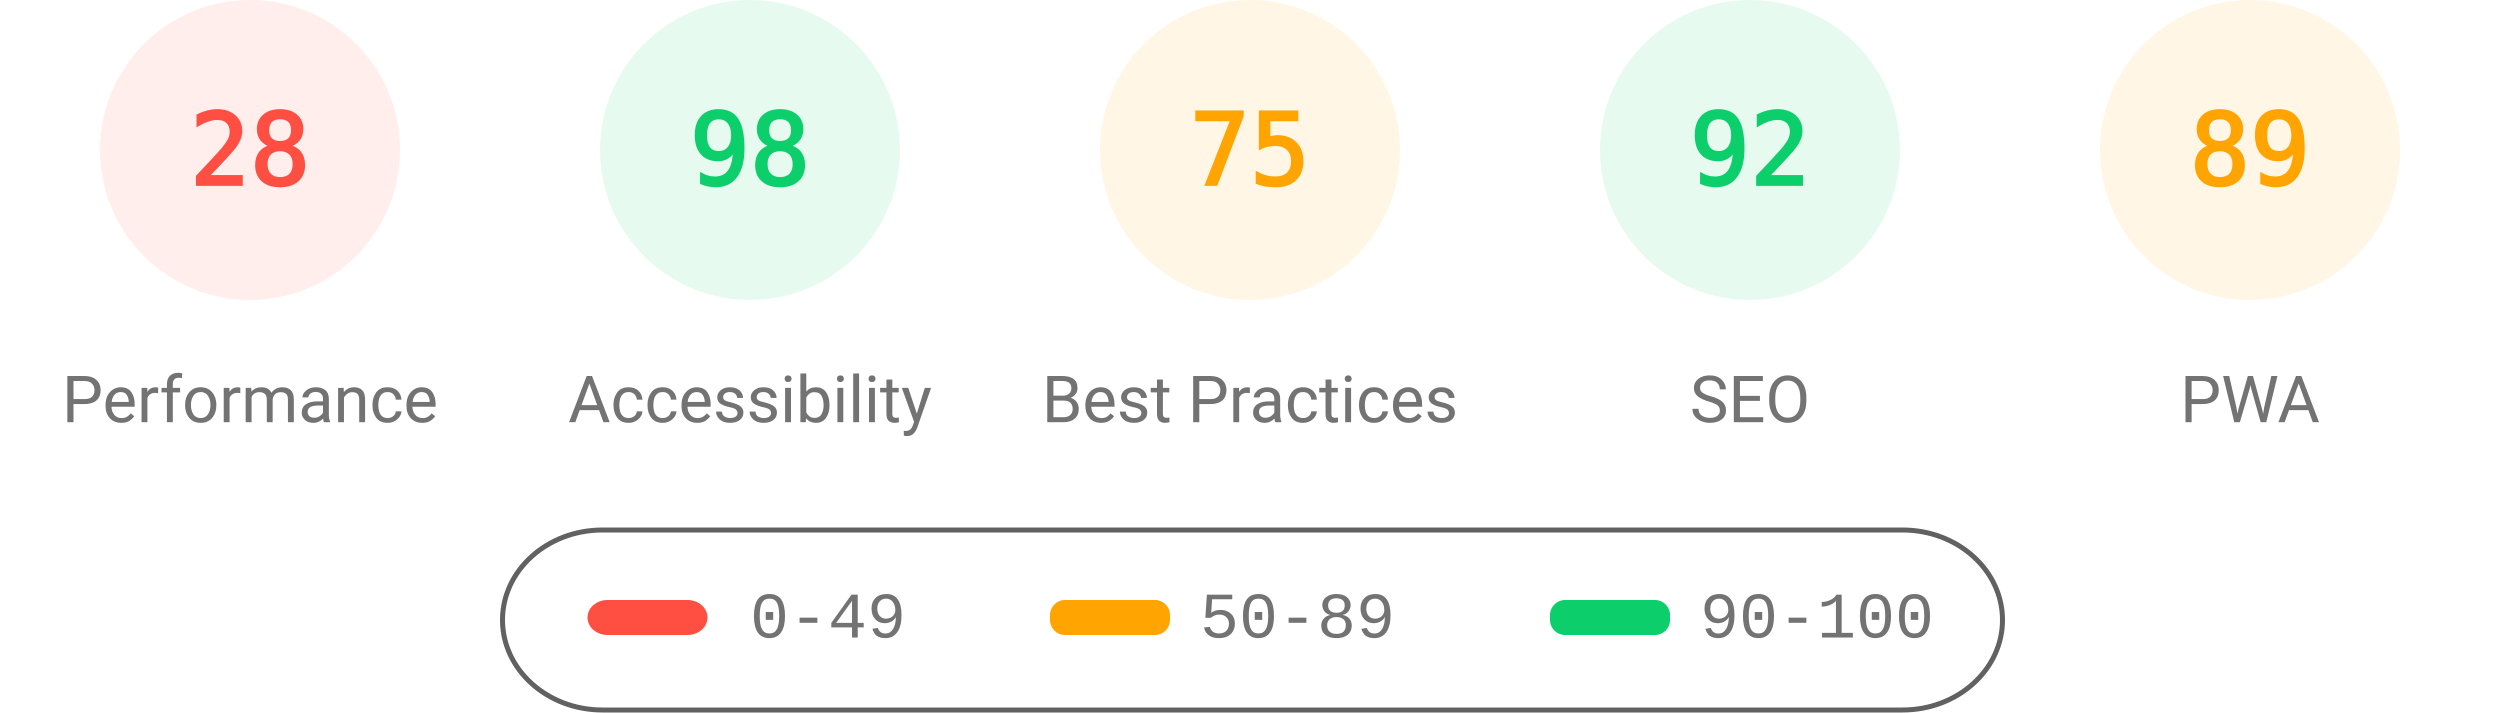
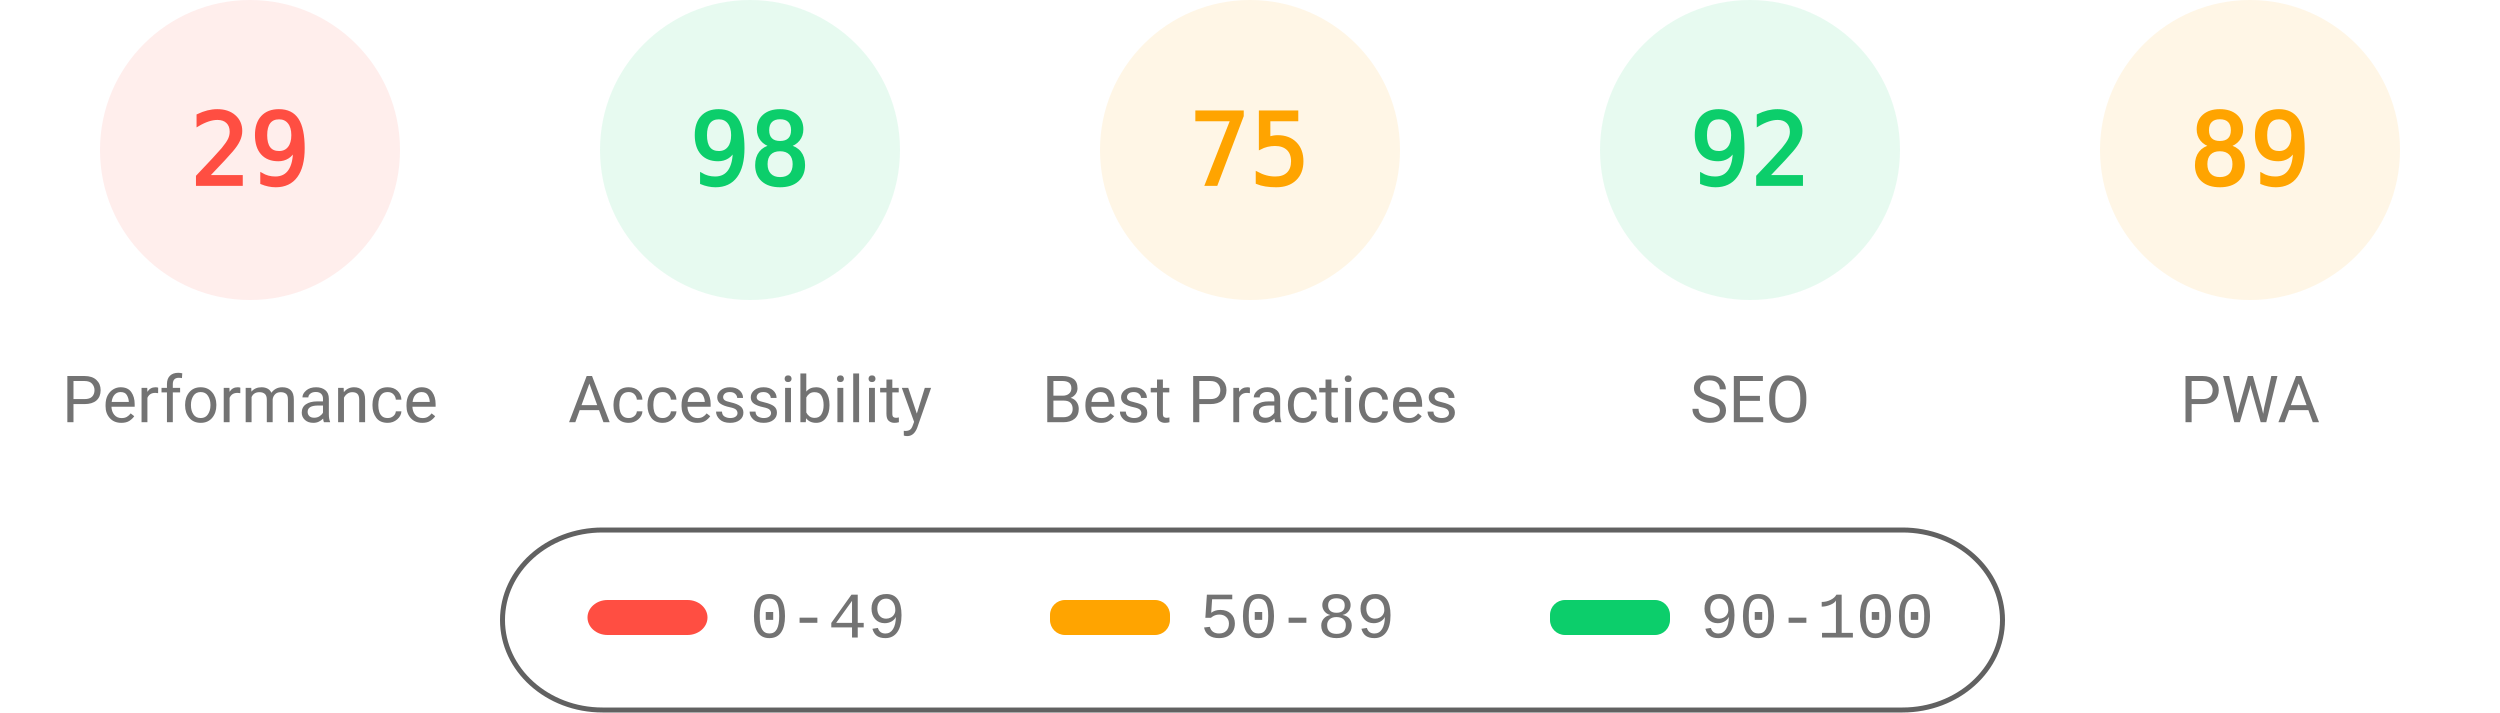
<svg xmlns="http://www.w3.org/2000/svg" fill="none" width="1000" height="285">
  <style>.gauge-base{opacity:.1}.gauge-arc{fill:none;animation-delay:250ms;stroke-linecap:round;transform:rotate(-90deg);transform-origin:100px 60px;animation:load-gauge 1s ease forwards}.guage-text{font-size:40px;font-family:monospace;text-align:center}.guage-red{color:#ff4e42;fill:#ff4e42;stroke:#ff4e42}.guage-orange{color:#ffa400;fill:#ffa400;stroke:#ffa400}.guage-green{color:#0cce6b;fill:#0cce6b;stroke:#0cce6b}.guage-undefined{color:#5c5c5c;fill:#5c5c5c;stroke:#5c5c5c}.guage-title{color:#737373;fill:#737373;stroke:none;font-size:26px;line-height:26px;font-family:Roboto,Halvetica,Arial,sans-serif}@keyframes load-gauge{from{stroke-dasharray:0 352.858}}</style>
  <svg class="guage-div guage-perf guage-red" viewBox="0 0 200 200" width="200" height="200">
    <circle class="gauge-base" r="56" cx="100" cy="60" stroke-width="8" />
-     <circle class="gauge-arc guage-arc-1" r="56" cx="100" cy="60" stroke-width="8" style="stroke-dasharray:98.52,351.858" />
-     <text class="guage-text" x="100" y="60" alignment-baseline="central" dominant-baseline="central" text-anchor="middle">28</text>
+     <circle class="gauge-arc guage-arc-1" r="56" cx="100" cy="60" stroke-width="8" style="stroke-dasharray:102.039,351.858" />
+     <text class="guage-text" x="100" y="60" alignment-baseline="central" dominant-baseline="central" text-anchor="middle">29</text>
    <text class="guage-title" x="100" y="160" alignment-baseline="central" dominant-baseline="central" text-anchor="middle">Performance</text>
  </svg>
  <svg class="guage-div guage-acc guage-green" viewBox="0 0 200 200" width="200" height="200" x="200">
    <circle class="gauge-base" r="56" cx="100" cy="60" stroke-width="8" />
    <circle class="gauge-arc guage-arc-2" r="56" cx="100" cy="60" stroke-width="8" style="stroke-dasharray:344.821,351.858" />
    <text class="guage-text" x="100" y="60" alignment-baseline="central" dominant-baseline="central" text-anchor="middle">98</text>
    <text class="guage-title" x="100" y="160" alignment-baseline="central" dominant-baseline="central" text-anchor="middle">Accessibility</text>
  </svg>
  <svg class="guage-div guage-best guage-orange" viewBox="0 0 200 200" width="200" height="200" x="400">
    <circle class="gauge-base" r="56" cx="100" cy="60" stroke-width="8" />
    <circle class="gauge-arc guage-arc-3" r="56" cx="100" cy="60" stroke-width="8" style="stroke-dasharray:263.893,351.858" />
    <text class="guage-text" x="100" y="60" alignment-baseline="central" dominant-baseline="central" text-anchor="middle">75</text>
    <text class="guage-title" x="100" y="160" alignment-baseline="central" dominant-baseline="central" text-anchor="middle">Best Practices</text>
  </svg>
  <svg class="guage-div guage-seo guage-green" viewBox="0 0 200 200" width="200" height="200" x="600">
    <circle class="gauge-base" r="56" cx="100" cy="60" stroke-width="8" />
    <circle class="gauge-arc guage-arc-4" r="56" cx="100" cy="60" stroke-width="8" style="stroke-dasharray:323.709,351.858" />
    <text class="guage-text" x="100" y="60" alignment-baseline="central" dominant-baseline="central" text-anchor="middle">92</text>
    <text class="guage-title" x="100" y="160" alignment-baseline="central" dominant-baseline="central" text-anchor="middle">SEO</text>
  </svg>
  <svg class="guage-div guage-pwa guage-orange" viewBox="0 0 200 200" width="200" height="200" x="800">
    <circle class="gauge-base" r="56" cx="100" cy="60" stroke-width="8" />
    <circle class="gauge-arc guage-arc-4" r="56" cx="100" cy="60" stroke-width="8" style="stroke-dasharray:313.154,351.858" />
    <text class="guage-text" x="100" y="60" alignment-baseline="central" dominant-baseline="central" text-anchor="middle">89</text>
    <text class="guage-title" x="100" y="160" alignment-baseline="central" dominant-baseline="central" text-anchor="middle">PWA</text>
  </svg>
  <svg width="604" height="76" x="200" y="210">
    <path fill="none" id="canvas_background" d="M-1-1h604v80H-1z" />
    <rect fill-opacity="0" stroke="#616161" stroke-width="2" rx="40" id="svg_2" height="72" width="600" y="2" x="1" fill="#000" />
    <rect stroke="#000" rx="8" id="svg_3" height="14" width="48" y="30" x="35" stroke-opacity="null" stroke-width="0" fill="#ff4e42" />
    <rect stroke="#000" rx="6" id="svg_4" height="14" width="48" y="30" x="220" stroke-opacity="null" stroke-width="0" fill="#ffa400" />
    <rect stroke="#000" rx="6" id="svg_5" height="14" width="48" y="30" x="420" stroke-opacity="null" stroke-width="0" fill="#0cce6b" />
    <text xml:space="preserve" text-anchor="start" font-family="'Courier New', Courier, monospace" font-size="26" id="svg_6" y="45" x="100" stroke-opacity="null" stroke-width="0" stroke="#000" fill="#737373">0-49</text>
    <text xml:space="preserve" text-anchor="start" font-family="'Courier New', Courier, monospace" font-size="26" id="svg_7" y="45" x="280" stroke-opacity="null" stroke-width="0" stroke="#000" fill="#737373">50-89</text>
    <text xml:space="preserve" text-anchor="start" font-family="'Courier New', Courier, monospace" font-size="26" id="svg_8" y="45" x="480" stroke-opacity="null" stroke-width="0" stroke="#000" fill="#737373">90-100</text>
  </svg>
</svg>
